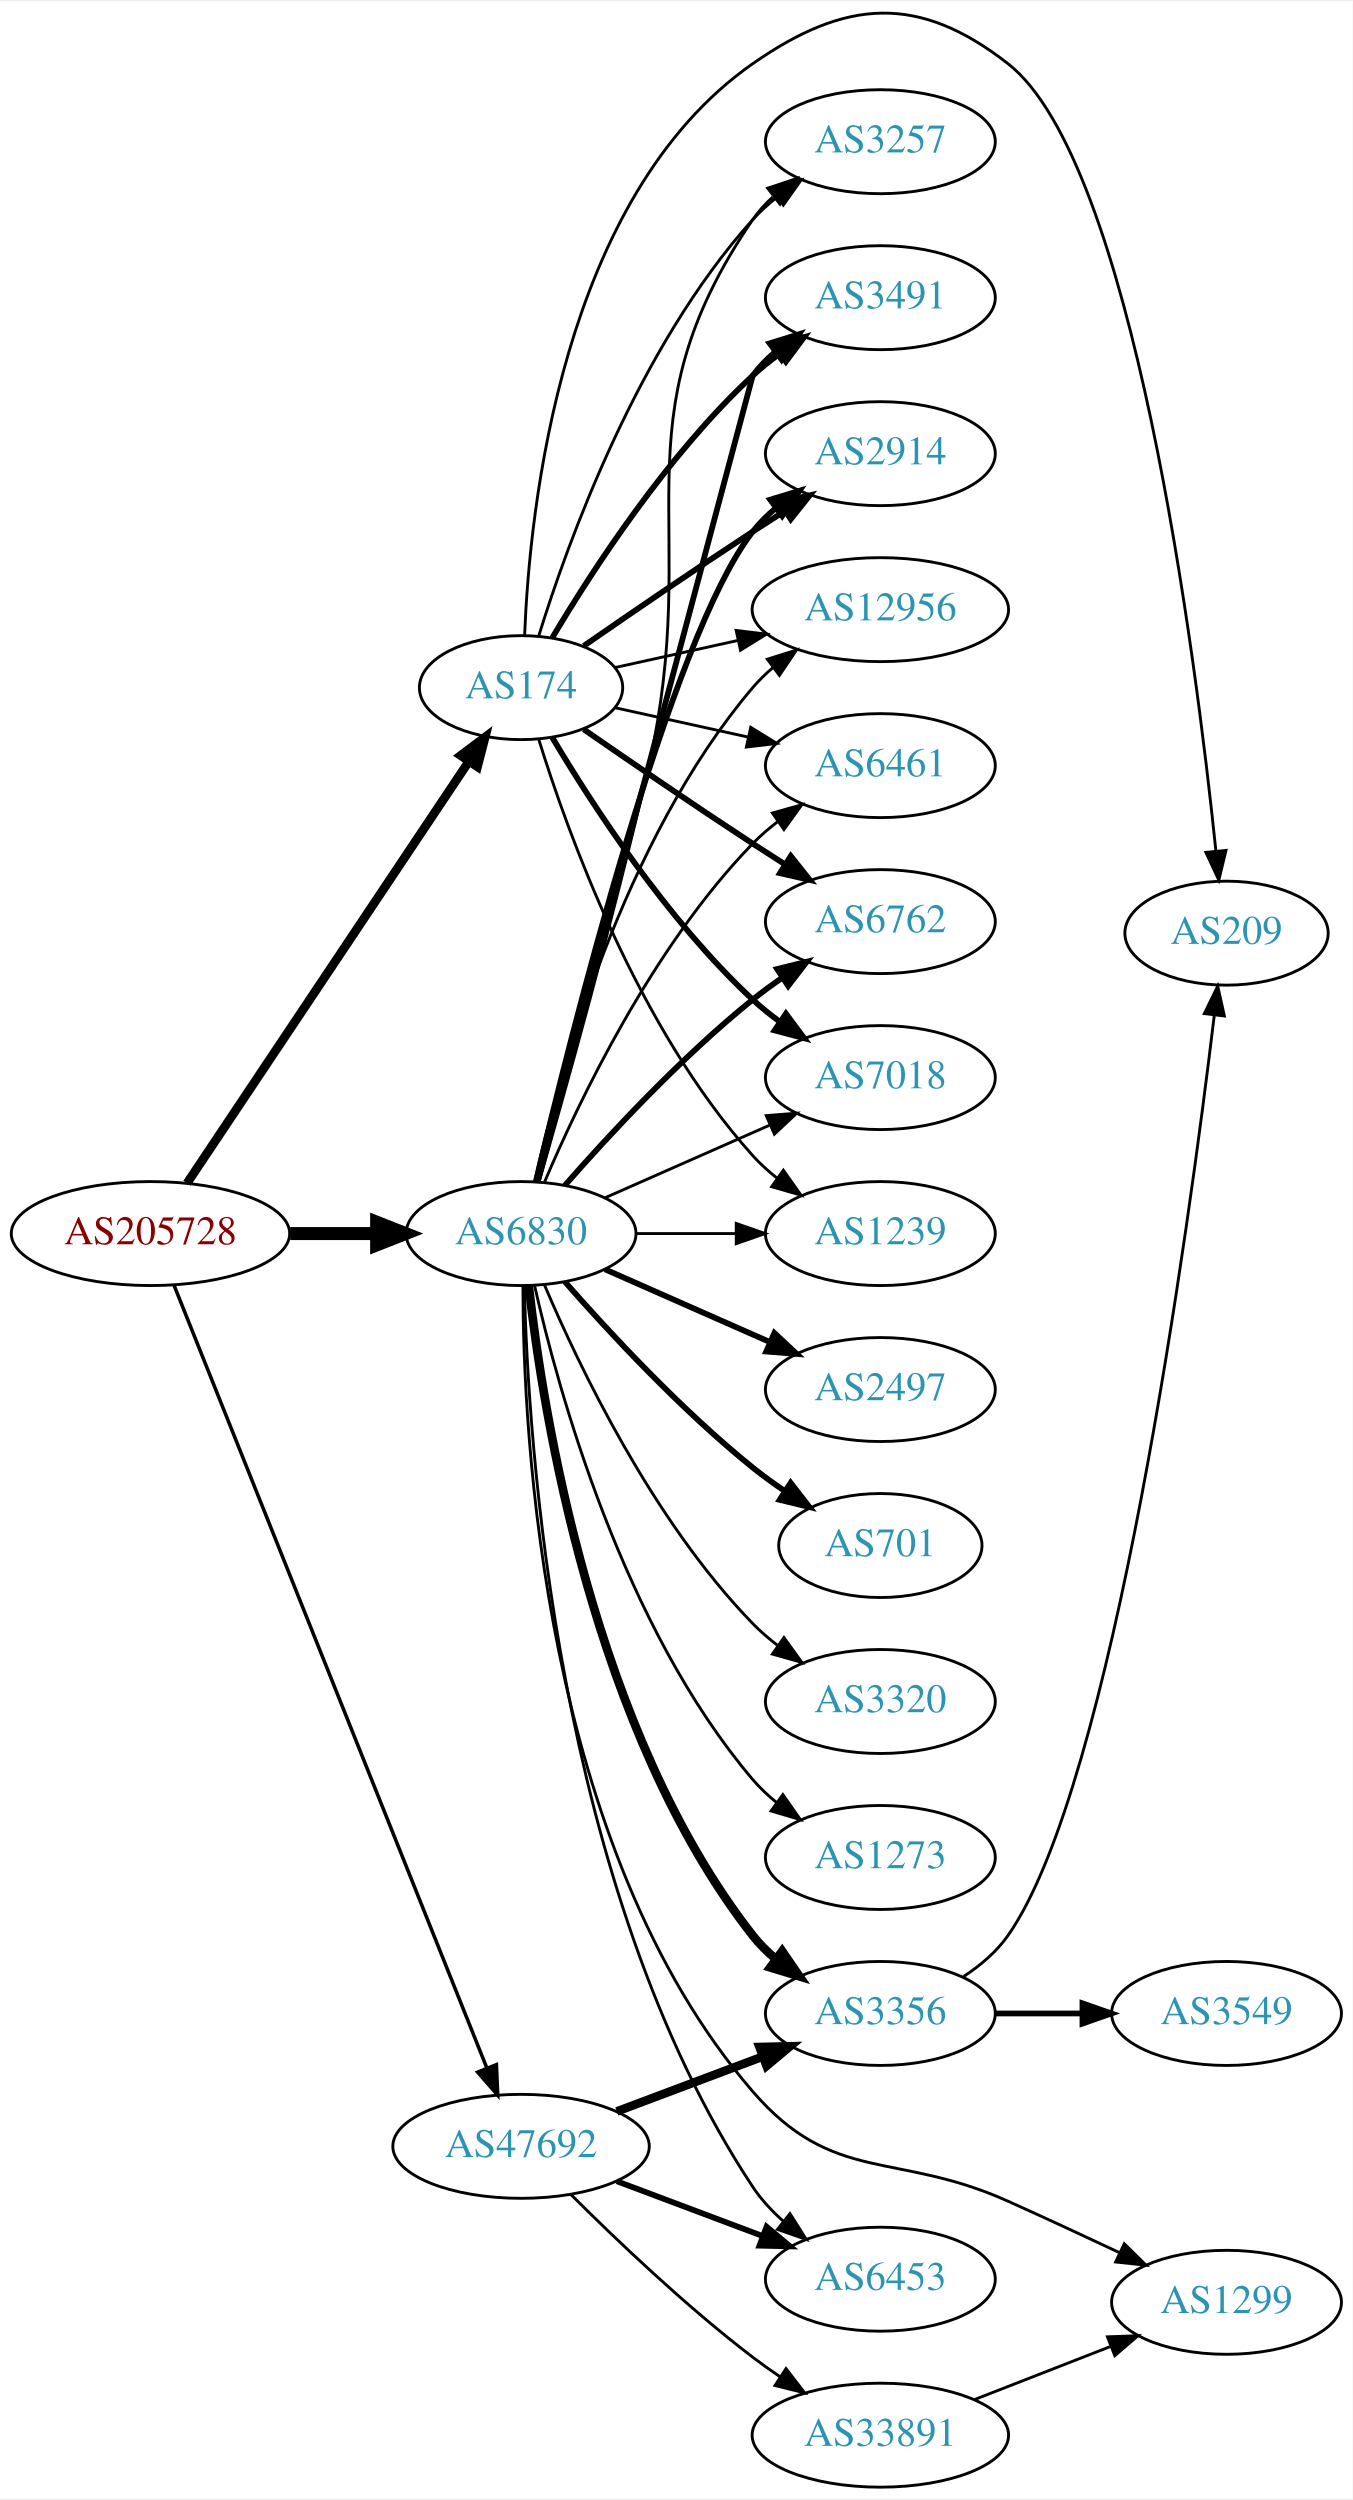
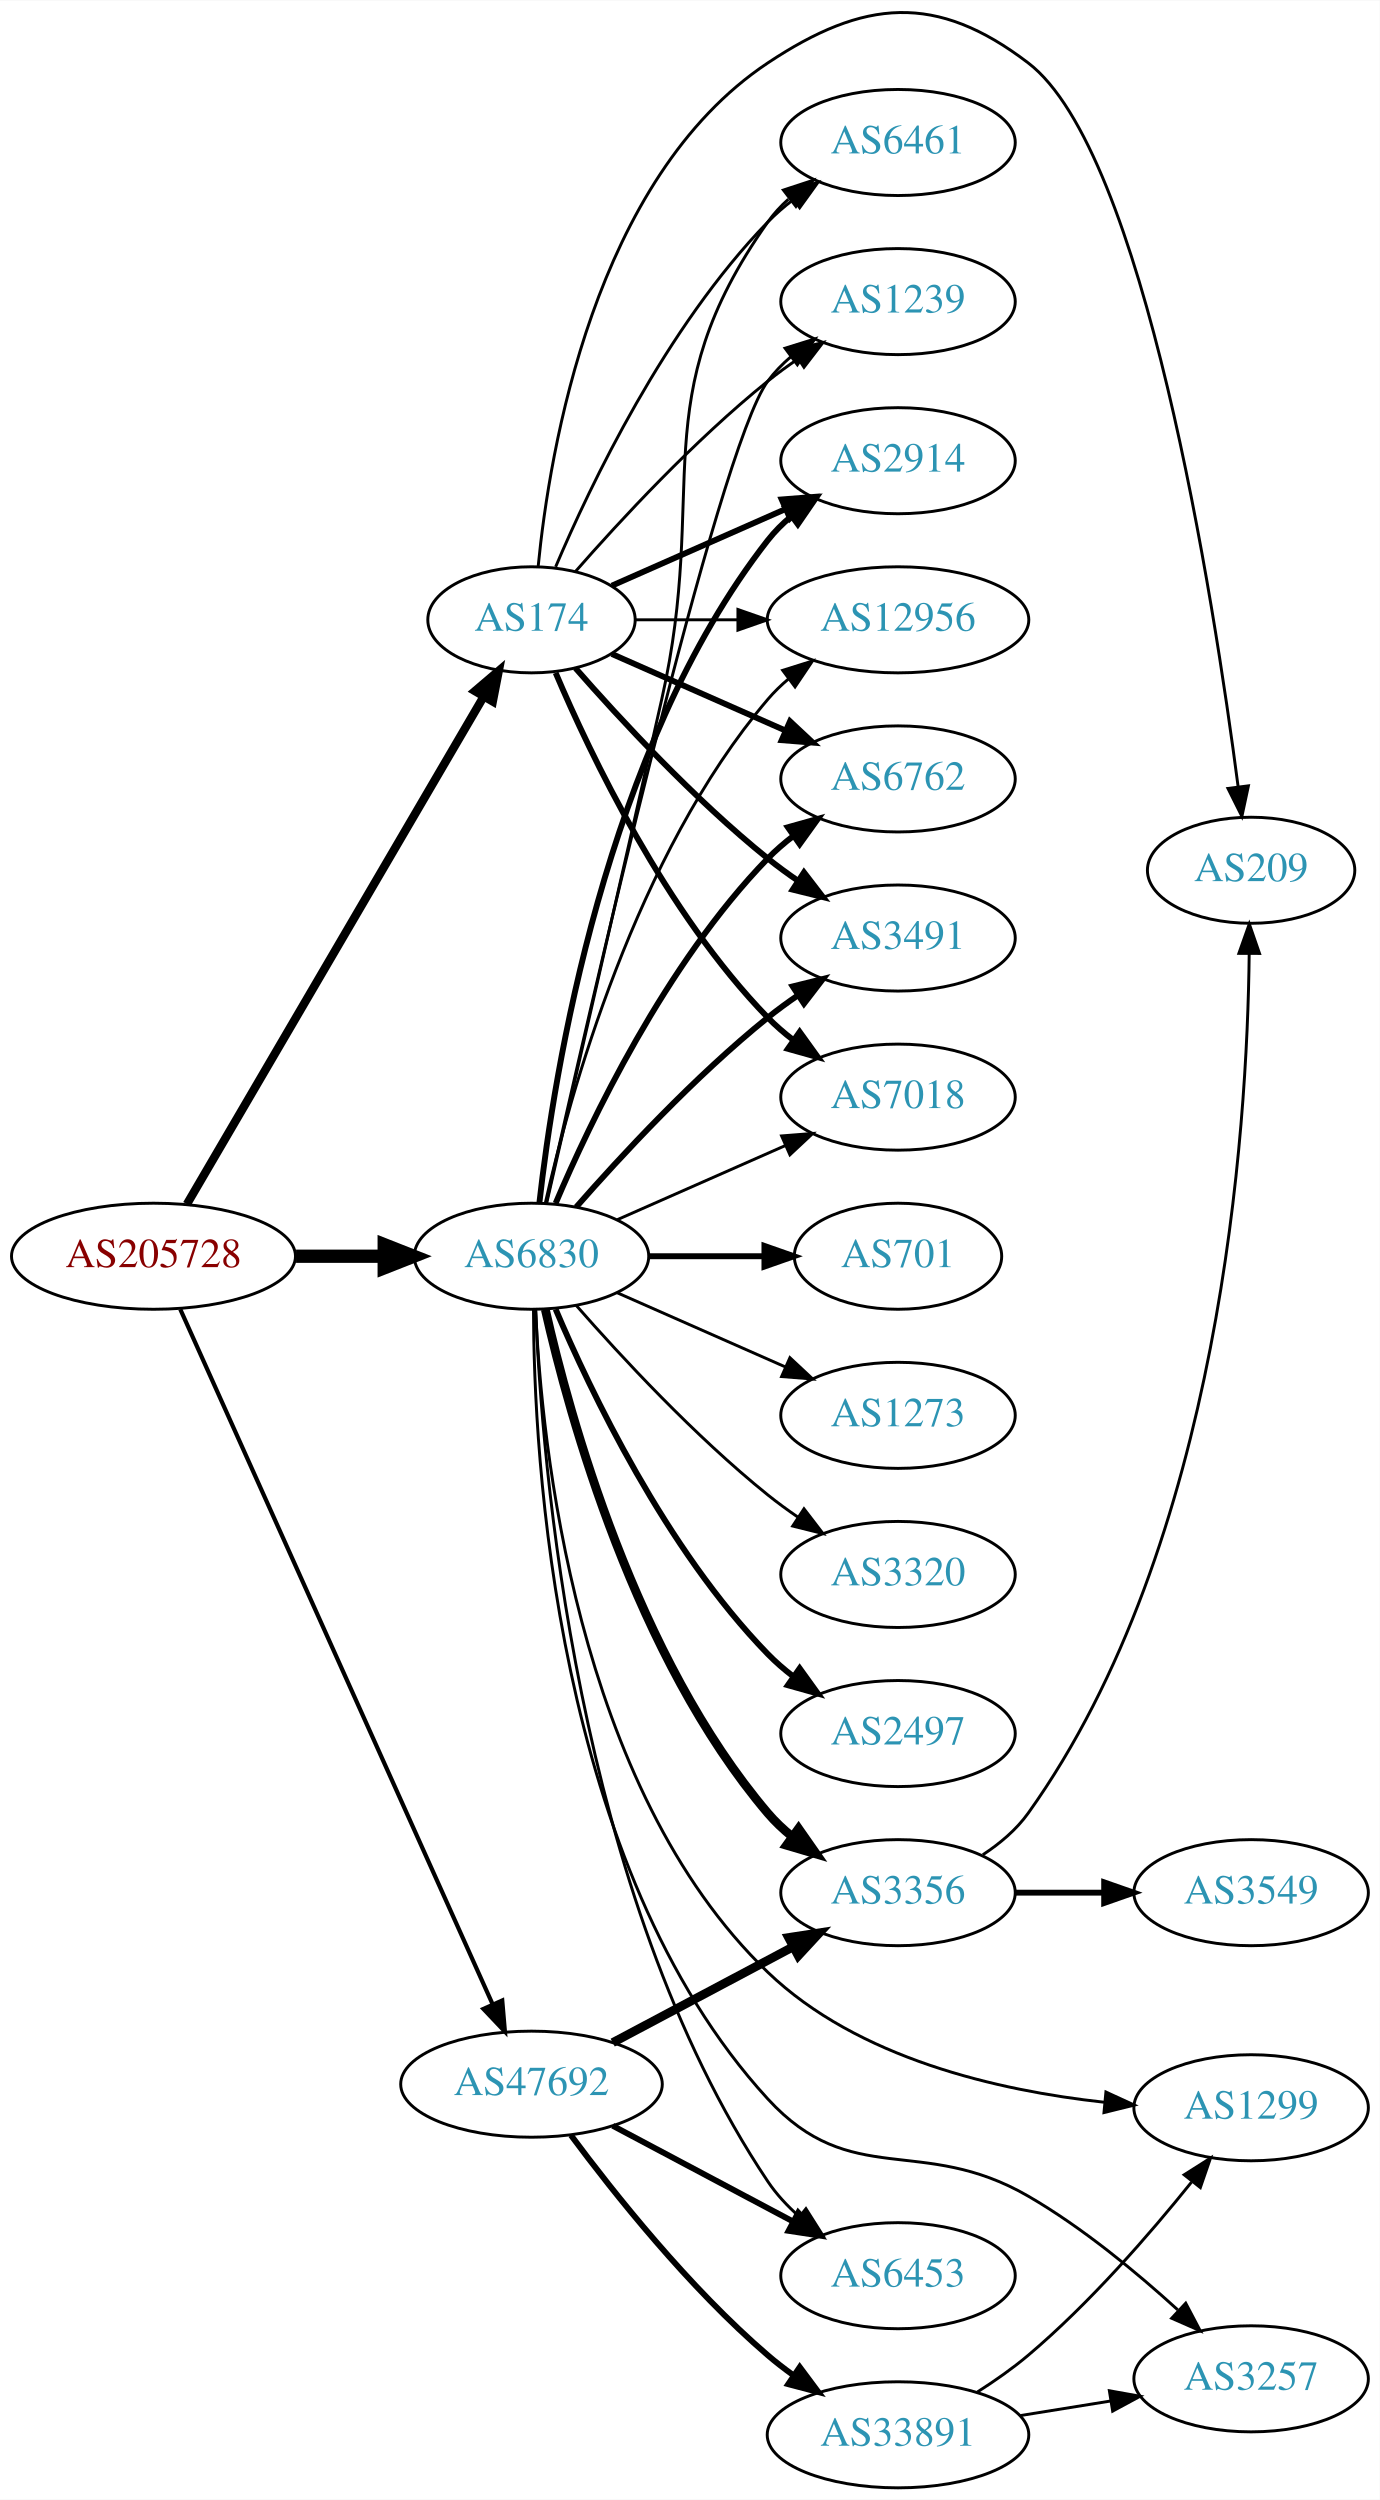
- <svg xmlns="http://www.w3.org/2000/svg" xmlns:xlink="http://www.w3.org/1999/xlink" width="468pt" height="865pt" viewBox="0.00 0.00 468.27 864.62">
-   <g id="graph0" class="graph" transform="scale(1 1) rotate(0) translate(4 860.62)">
-     <polygon fill="white" stroke="none" points="-4,4 -4,-860.62 464.269,-860.62 464.269,4 -4,4" />
+ <svg xmlns="http://www.w3.org/2000/svg" xmlns:xlink="http://www.w3.org/1999/xlink" width="468pt" height="848pt" viewBox="0.00 0.00 468.27 848.23">
+   <g id="graph0" class="graph" transform="scale(1 1) rotate(0) translate(4 844.234)">
+     <polygon fill="white" stroke="none" points="-4,4 -4,-844.234 464.269,-844.234 464.269,4 -4,4" />
    <g id="node1" class="node">
      <g id="a_node1">
        <a xlink:href="/asn/205728" xlink:title="AS205728 ~ Cream Finance IT Austria GmbH [AT]">
-           <ellipse fill="#ffffff" stroke="black" cx="48.096" cy="-434" rx="48.192" ry="18" />
-           <text text-anchor="middle" x="48.096" y="-430.3" font-family="Times,serif" font-size="14.00" fill="#880000">AS205728</text>
+           <ellipse fill="#ffffff" stroke="black" cx="48.096" cy="-418" rx="48.192" ry="18" />
+           <text text-anchor="middle" x="48.096" y="-414.3" font-family="Times,serif" font-size="14.00" fill="#880000">AS205728</text>
        </a>
      </g>
    </g>
    <g id="node2" class="node">
      <g id="a_node2">
        <a xlink:href="/asn/174" xlink:title="AS174 ~ Cogent Communications [US]">
-           <ellipse fill="#ffffff" stroke="black" cx="176.388" cy="-623" rx="35.194" ry="18" />
-           <text text-anchor="middle" x="176.388" y="-619.3" font-family="Times,serif" font-size="14.00" fill="#2c94b3">AS174</text>
+           <ellipse fill="#ffffff" stroke="black" cx="176.388" cy="-634" rx="35.194" ry="18" />
+           <text text-anchor="middle" x="176.388" y="-630.3" font-family="Times,serif" font-size="14.00" fill="#2c94b3">AS174</text>
        </a>
      </g>
    </g>
    <g id="edge1" class="edge">
-       <path fill="none" stroke="black" stroke-width="3.068" d="M60.751,-451.442C83.081,-484.859 131.992,-558.057 158.123,-597.163" />
-       <polygon fill="black" stroke="black" stroke-width="3.068" points="155.477,-599.503 163.943,-605.873 161.297,-595.614 155.477,-599.503" />
+       <path fill="none" stroke="black" stroke-width="2.864" d="M59.431,-435.676C81.65,-473.679 134.06,-563.316 160.122,-607.89" />
+       <polygon fill="black" stroke="black" stroke-width="2.864" points="157.194,-609.817 165.263,-616.683 163.237,-606.284 157.194,-609.817" />
    </g>
    <g id="node3" class="node">
      <g id="a_node3">
        <a xlink:href="/asn/6830" xlink:title="AS6830 ~ LGI-UPC [AT]">
-           <ellipse fill="#ffffff" stroke="black" cx="176.388" cy="-434" rx="39.794" ry="18" />
-           <text text-anchor="middle" x="176.388" y="-430.3" font-family="Times,serif" font-size="14.00" fill="#2c94b3">AS6830</text>
+           <ellipse fill="#ffffff" stroke="black" cx="176.388" cy="-418" rx="39.794" ry="18" />
+           <text text-anchor="middle" x="176.388" y="-414.3" font-family="Times,serif" font-size="14.00" fill="#2c94b3">AS6830</text>
        </a>
      </g>
    </g>
    <g id="edge2" class="edge">
-       <path fill="none" stroke="black" stroke-width="4.5" d="M96.481,-434C106.248,-434 116.551,-434 126.373,-434" />
-       <polygon fill="black" stroke="black" stroke-width="4.5" points="126.393,-437.938 136.393,-434 126.393,-430.063 126.393,-437.938" />
+       <path fill="none" stroke="black" stroke-width="4.5" d="M96.481,-418C106.248,-418 116.551,-418 126.373,-418" />
+       <polygon fill="black" stroke="black" stroke-width="4.5" points="126.393,-421.938 136.393,-418 126.393,-414.063 126.393,-421.938" />
    </g>
    <g id="node4" class="node">
      <g id="a_node4">
        <a xlink:href="/asn/47692" xlink:title="AS47692 ~ Nessus GmbH [AT]">
-           <ellipse fill="#ffffff" stroke="black" cx="176.388" cy="-118" rx="44.393" ry="18" />
-           <text text-anchor="middle" x="176.388" y="-114.3" font-family="Times,serif" font-size="14.00" fill="#2c94b3">AS47692</text>
+           <ellipse fill="#ffffff" stroke="black" cx="176.388" cy="-137" rx="44.393" ry="18" />
+           <text text-anchor="middle" x="176.388" y="-133.3" font-family="Times,serif" font-size="14.00" fill="#2c94b3">AS47692</text>
        </a>
      </g>
    </g>
    <g id="edge3" class="edge">
-       <path fill="none" stroke="black" stroke-width="1.227" d="M56.248,-416.105C77.304,-363.419 139.177,-208.603 164.447,-145.374" />
-       <polygon fill="black" stroke="black" stroke-width="1.227" points="167.853,-146.283 168.314,-135.699 161.353,-143.686 167.853,-146.283" />
+       <path fill="none" stroke="black" stroke-width="1.432" d="M57.188,-399.995C78.707,-352.115 137.447,-221.419 163.113,-164.312" />
+       <polygon fill="black" stroke="black" stroke-width="1.432" points="166.456,-165.411 167.363,-154.855 160.071,-162.542 166.456,-165.411" />
    </g>
    <g id="node5" class="node">
      <g id="a_node5">
-         <a xlink:href="/asn/6762" xlink:title="AS6762 ~ TELECOM ITALIA SPARKLE S.p.A. [IT]">
-           <ellipse fill="#ffffff" stroke="black" cx="300.78" cy="-542" rx="39.794" ry="18" />
-           <text text-anchor="middle" x="300.78" y="-538.3" font-family="Times,serif" font-size="14.00" fill="#2c94b3">AS6762</text>
+         <a xlink:href="/asn/2914" xlink:title="AS2914 ~ NTT America, Inc. [US]">
+           <ellipse fill="#ffffff" stroke="black" cx="300.78" cy="-688" rx="39.794" ry="18" />
+           <text text-anchor="middle" x="300.78" y="-684.3" font-family="Times,serif" font-size="14.00" fill="#2c94b3">AS2914</text>
        </a>
      </g>
    </g>
    <g id="edge4" class="edge">
-       <path fill="none" stroke="black" stroke-width="2" d="M198.079,-608.56C213.97,-597.551 236.52,-582.103 256.584,-569 260.166,-566.661 263.936,-564.241 267.696,-561.856" />
-       <polygon fill="black" stroke="black" stroke-width="2" points="269.759,-564.693 276.357,-556.404 266.03,-558.769 269.759,-564.693" />
+       <path fill="none" stroke="black" stroke-width="2" d="M203.644,-645.584C220.829,-653.167 243.543,-663.188 262.577,-671.586" />
+       <polygon fill="black" stroke="black" stroke-width="2" points="261.303,-674.849 271.865,-675.684 264.128,-668.445 261.303,-674.849" />
    </g>
    <g id="node6" class="node">
      <g id="a_node6">
-         <a xlink:href="/asn/7018" xlink:title="AS7018 ~ AT&amp;T Services, Inc. [US]">
-           <ellipse fill="#ffffff" stroke="black" cx="300.78" cy="-488" rx="39.794" ry="18" />
-           <text text-anchor="middle" x="300.78" y="-484.3" font-family="Times,serif" font-size="14.00" fill="#2c94b3">AS7018</text>
+         <a xlink:href="/asn/12956" xlink:title="AS12956 ~ TELXIUS [ES]">
+           <ellipse fill="#ffffff" stroke="black" cx="300.78" cy="-634" rx="44.393" ry="18" />
+           <text text-anchor="middle" x="300.78" y="-630.3" font-family="Times,serif" font-size="14.00" fill="#2c94b3">AS12956</text>
        </a>
      </g>
    </g>
    <g id="edge5" class="edge">
-       <path fill="none" stroke="black" stroke-width="2" d="M187.201,-605.721C200.706,-582.989 226.766,-542.686 256.584,-515 259.49,-512.301 262.703,-509.72 266.027,-507.297" />
-       <polygon fill="black" stroke="black" stroke-width="2" points="268.087,-510.13 274.405,-501.625 264.162,-504.333 268.087,-510.13" />
+       <path fill="none" stroke="black" d="M211.806,-634C222.525,-634 234.608,-634 246.309,-634" />
+       <polygon fill="black" stroke="black" points="246.449,-637.5 256.448,-634 246.448,-630.5 246.449,-637.5" />
    </g>
    <g id="node7" class="node">
      <g id="a_node7">
-         <a xlink:href="/asn/1239" xlink:title="AS1239 ~ Sprint [US]">
-           <ellipse fill="#ffffff" stroke="black" cx="300.78" cy="-434" rx="39.794" ry="18" />
-           <text text-anchor="middle" x="300.78" y="-430.3" font-family="Times,serif" font-size="14.00" fill="#2c94b3">AS1239</text>
+         <a xlink:href="/asn/6762" xlink:title="AS6762 ~ TELECOM ITALIA SPARKLE S.p.A. [IT]">
+           <ellipse fill="#ffffff" stroke="black" cx="300.78" cy="-580" rx="39.794" ry="18" />
+           <text text-anchor="middle" x="300.78" y="-576.3" font-family="Times,serif" font-size="14.00" fill="#2c94b3">AS6762</text>
        </a>
      </g>
    </g>
    <g id="edge6" class="edge">
-       <path fill="none" stroke="black" d="M182.525,-605.06C192.428,-573.021 216.766,-505.188 256.584,-461 259.1,-458.208 261.971,-455.599 265.01,-453.188" />
-       <polygon fill="black" stroke="black" points="267.194,-455.93 273.318,-447.285 263.139,-450.224 267.194,-455.93" />
+       <path fill="none" stroke="black" stroke-width="2" d="M203.644,-622.416C220.829,-614.833 243.543,-604.812 262.577,-596.414" />
+       <polygon fill="black" stroke="black" stroke-width="2" points="264.128,-599.555 271.865,-592.316 261.303,-593.151 264.128,-599.555" />
    </g>
    <g id="node8" class="node">
      <g id="a_node8">
-         <a xlink:href="/asn/3257" xlink:title="AS3257 ~ GTT [DE]">
-           <ellipse fill="#ffffff" stroke="black" cx="300.78" cy="-812" rx="39.794" ry="18" />
-           <text text-anchor="middle" x="300.78" y="-808.3" font-family="Times,serif" font-size="14.00" fill="#2c94b3">AS3257</text>
+         <a xlink:href="/asn/3491" xlink:title="AS3491 ~ PCCW Global, Inc. [US]">
+           <ellipse fill="#ffffff" stroke="black" cx="300.78" cy="-526" rx="39.794" ry="18" />
+           <text text-anchor="middle" x="300.78" y="-522.3" font-family="Times,serif" font-size="14.00" fill="#2c94b3">AS3491</text>
        </a>
      </g>
    </g>
    <g id="edge7" class="edge">
-       <path fill="none" stroke="black" d="M182.525,-640.94C192.428,-672.979 216.766,-740.812 256.584,-785 259.1,-787.792 261.971,-790.401 265.01,-792.812" />
-       <polygon fill="black" stroke="black" points="263.139,-795.776 273.318,-798.715 267.194,-790.07 263.139,-795.776" />
+       <path fill="none" stroke="black" stroke-width="2" d="M191.261,-617.655C206.331,-600.441 231.609,-573.099 256.584,-553 259.839,-550.38 263.364,-547.808 266.949,-545.354" />
+       <polygon fill="black" stroke="black" stroke-width="2" points="268.867,-548.281 275.321,-539.879 265.036,-542.423 268.867,-548.281" />
    </g>
    <g id="node9" class="node">
      <g id="a_node9">
-         <a xlink:href="/asn/3491" xlink:title="AS3491 ~ PCCW Global, Inc. [US]">
-           <ellipse fill="#ffffff" stroke="black" cx="300.78" cy="-758" rx="39.794" ry="18" />
-           <text text-anchor="middle" x="300.78" y="-754.3" font-family="Times,serif" font-size="14.00" fill="#2c94b3">AS3491</text>
+         <a xlink:href="/asn/7018" xlink:title="AS7018 ~ AT&amp;T Services, Inc. [US]">
+           <ellipse fill="#ffffff" stroke="black" cx="300.78" cy="-472" rx="39.794" ry="18" />
+           <text text-anchor="middle" x="300.78" y="-468.3" font-family="Times,serif" font-size="14.00" fill="#2c94b3">AS7018</text>
        </a>
      </g>
    </g>
    <g id="edge8" class="edge">
-       <path fill="none" stroke="black" stroke-width="2" d="M187.201,-640.279C200.706,-663.011 226.766,-703.314 256.584,-731 259.49,-733.699 262.703,-736.28 266.027,-738.703" />
-       <polygon fill="black" stroke="black" stroke-width="2" points="264.162,-741.667 274.405,-744.375 268.087,-735.87 264.162,-741.667" />
+       <path fill="none" stroke="black" stroke-width="2" d="M184.578,-616.025C196.345,-588.318 221.919,-534.652 256.584,-499 259.204,-496.305 262.144,-493.761 265.227,-491.392" />
+       <polygon fill="black" stroke="black" stroke-width="2" points="267.403,-494.141 273.596,-485.545 263.394,-488.403 267.403,-494.141" />
    </g>
    <g id="node10" class="node">
      <g id="a_node10">
-         <a xlink:href="/asn/2914" xlink:title="AS2914 ~ NTT America, Inc. [US]">
-           <ellipse fill="#ffffff" stroke="black" cx="300.78" cy="-704" rx="39.794" ry="18" />
-           <text text-anchor="middle" x="300.78" y="-700.3" font-family="Times,serif" font-size="14.00" fill="#2c94b3">AS2914</text>
+         <a xlink:href="/asn/6461" xlink:title="AS6461 ~ Zayo Bandwidth [US]">
+           <ellipse fill="#ffffff" stroke="black" cx="300.78" cy="-796" rx="39.794" ry="18" />
+           <text text-anchor="middle" x="300.78" y="-792.3" font-family="Times,serif" font-size="14.00" fill="#2c94b3">AS6461</text>
        </a>
      </g>
    </g>
    <g id="edge9" class="edge">
-       <path fill="none" stroke="black" stroke-width="2" d="M198.079,-637.44C213.97,-648.449 236.52,-663.897 256.584,-677 260.166,-679.339 263.936,-681.759 267.696,-684.144" />
-       <polygon fill="black" stroke="black" stroke-width="2" points="266.03,-687.231 276.357,-689.596 269.759,-681.307 266.03,-687.231" />
+       <path fill="none" stroke="black" d="M184.578,-651.975C196.345,-679.682 221.919,-733.348 256.584,-769 259.204,-771.695 262.144,-774.239 265.227,-776.608" />
+       <polygon fill="black" stroke="black" points="263.394,-779.597 273.596,-782.455 267.403,-773.859 263.394,-779.597" />
    </g>
    <g id="node11" class="node">
      <g id="a_node11">
-         <a xlink:href="/asn/12956" xlink:title="AS12956 ~ TELXIUS [ES]">
-           <ellipse fill="#ffffff" stroke="black" cx="300.78" cy="-650" rx="44.393" ry="18" />
-           <text text-anchor="middle" x="300.78" y="-646.3" font-family="Times,serif" font-size="14.00" fill="#2c94b3">AS12956</text>
+         <a xlink:href="/asn/1239" xlink:title="AS1239 ~ Sprint [US]">
+           <ellipse fill="#ffffff" stroke="black" cx="300.78" cy="-742" rx="39.794" ry="18" />
+           <text text-anchor="middle" x="300.78" y="-738.3" font-family="Times,serif" font-size="14.00" fill="#2c94b3">AS1239</text>
        </a>
      </g>
    </g>
    <g id="edge10" class="edge">
-       <path fill="none" stroke="black" d="M208.907,-629.953C221.787,-632.795 236.983,-636.147 251.223,-639.288" />
-       <polygon fill="black" stroke="black" points="250.858,-642.792 261.377,-641.528 252.366,-635.956 250.858,-642.792" />
+       <path fill="none" stroke="black" d="M191.261,-650.345C206.331,-667.559 231.609,-694.901 256.584,-715 259.839,-717.62 263.364,-720.192 266.949,-722.646" />
+       <polygon fill="black" stroke="black" points="265.036,-725.577 275.321,-728.121 268.867,-719.719 265.036,-725.577" />
    </g>
    <g id="node12" class="node">
      <g id="a_node12">
-         <a xlink:href="/asn/6461" xlink:title="AS6461 ~ Zayo Bandwidth [US]">
-           <ellipse fill="#ffffff" stroke="black" cx="300.78" cy="-596" rx="39.794" ry="18" />
-           <text text-anchor="middle" x="300.78" y="-592.3" font-family="Times,serif" font-size="14.00" fill="#2c94b3">AS6461</text>
+         <a xlink:href="/asn/209" xlink:title="AS209 ~ CenturyLink Communications, LLC [US]">
+           <ellipse fill="#ffffff" stroke="black" cx="420.622" cy="-549" rx="35.194" ry="18" />
+           <text text-anchor="middle" x="420.622" y="-545.3" font-family="Times,serif" font-size="14.00" fill="#2c94b3">AS209</text>
        </a>
      </g>
    </g>
    <g id="edge11" class="edge">
-       <path fill="none" stroke="black" d="M208.907,-616.047C222.967,-612.945 239.785,-609.235 255.109,-605.854" />
-       <polygon fill="black" stroke="black" points="255.908,-609.262 264.919,-603.69 254.4,-602.427 255.908,-609.262" />
+       <path fill="none" stroke="black" d="M178.651,-652.105C182.479,-691.333 197.637,-783.788 256.584,-823 289.293,-844.759 313.759,-846.85 344.976,-823 384.325,-792.936 407.883,-641.344 416.203,-577.457" />
+       <polygon fill="black" stroke="black" points="419.707,-577.652 417.494,-567.291 412.762,-576.77 419.707,-577.652" />
+     </g>
+     <g id="edge21" class="edge">
+       <path fill="none" stroke="black" stroke-width="2" d="M179.067,-436.129C183.897,-479.368 201.238,-590.216 256.584,-661 258.899,-663.961 261.636,-666.683 264.591,-669.164" />
+       <polygon fill="black" stroke="black" stroke-width="2" points="262.647,-672.078 272.782,-675.165 266.784,-666.432 262.647,-672.078" />
+     </g>
+     <g id="edge25" class="edge">
+       <path fill="none" stroke="black" d="M181.081,-436.075C189.221,-472.148 211.654,-554.14 256.584,-607 258.703,-609.493 261.112,-611.83 263.682,-614.003" />
+       <polygon fill="black" stroke="black" points="261.644,-616.849 271.752,-620.025 265.831,-611.239 261.644,-616.849" />
+     </g>
+     <g id="edge12" class="edge">
+       <path fill="none" stroke="black" stroke-width="2" d="M184.578,-435.975C196.345,-463.682 221.919,-517.348 256.584,-553 259.204,-555.695 262.144,-558.239 265.227,-560.608" />
+       <polygon fill="black" stroke="black" stroke-width="2" points="263.394,-563.597 273.596,-566.455 267.403,-557.859 263.394,-563.597" />
+     </g>
+     <g id="edge13" class="edge">
+       <path fill="none" stroke="black" stroke-width="2" d="M191.54,-434.663C206.641,-451.894 231.762,-479.024 256.584,-499 259.839,-501.62 263.364,-504.192 266.949,-506.646" />
+       <polygon fill="black" stroke="black" stroke-width="2" points="265.036,-509.577 275.321,-512.121 268.867,-503.719 265.036,-509.577" />
+     </g>
+     <g id="edge24" class="edge">
+       <path fill="none" stroke="black" d="M205.467,-430.389C222.415,-437.866 244.212,-447.483 262.581,-455.588" />
+       <polygon fill="black" stroke="black" points="261.269,-458.834 271.831,-459.669 264.095,-452.43 261.269,-458.834" />
+     </g>
+     <g id="edge17" class="edge">
+       <path fill="none" stroke="black" d="M181.533,-435.973C189.271,-469.555 206.412,-544.121 220.584,-607 236.8,-678.951 214.004,-708.775 256.584,-769 258.575,-771.816 260.962,-774.401 263.578,-776.76" />
+       <polygon fill="black" stroke="black" points="261.877,-779.865 271.946,-783.162 266.13,-774.306 261.877,-779.865" />
+     </g>
+     <g id="edge20" class="edge">
+       <path fill="none" stroke="black" d="M181.424,-436.212C195.058,-497.223 239.498,-691.878 256.584,-715 258.817,-718.023 261.5,-720.786 264.421,-723.293" />
+       <polygon fill="black" stroke="black" points="262.447,-726.186 272.564,-729.331 266.616,-720.563 262.447,-726.186" />
    </g>
    <g id="node13" class="node">
      <g id="a_node13">
-         <a xlink:href="/asn/209" xlink:title="AS209 ~ CenturyLink Communications, LLC [US]">
-           <ellipse fill="#ffffff" stroke="black" cx="420.622" cy="-538" rx="35.194" ry="18" />
-           <text text-anchor="middle" x="420.622" y="-534.3" font-family="Times,serif" font-size="14.00" fill="#2c94b3">AS209</text>
-         </a>
-       </g>
-     </g>
-     <g id="edge12" class="edge">
-       <path fill="none" stroke="black" d="M177.63,-641.29C179.315,-684.49 190.275,-792.687 256.584,-839 288.791,-861.495 314.034,-863.206 344.976,-839 388.146,-805.228 409.865,-634.773 416.947,-566.418" />
-       <polygon fill="black" stroke="black" points="420.44,-566.661 417.959,-556.361 413.475,-565.96 420.44,-566.661" />
-     </g>
-     <g id="edge25" class="edge">
-       <path fill="none" stroke="black" stroke-width="2" d="M191.54,-450.663C206.641,-467.894 231.762,-495.024 256.584,-515 259.839,-517.62 263.364,-520.192 266.949,-522.646" />
-       <polygon fill="black" stroke="black" stroke-width="2" points="265.036,-525.577 275.321,-528.121 268.867,-519.719 265.036,-525.577" />
+         <a xlink:href="/asn/3356" xlink:title="AS3356 ~ Level 3 Parent, LLC [US]">
+           <ellipse fill="#ffffff" stroke="black" cx="300.78" cy="-202" rx="39.794" ry="18" />
+           <text text-anchor="middle" x="300.78" y="-198.3" font-family="Times,serif" font-size="14.00" fill="#2c94b3">AS3356</text>
+         </a>
+       </g>
    </g>
    <g id="edge14" class="edge">
-       <path fill="none" stroke="black" d="M205.467,-446.389C222.415,-453.866 244.212,-463.483 262.581,-471.588" />
-       <polygon fill="black" stroke="black" points="261.269,-474.834 271.831,-475.669 264.095,-468.43 261.269,-474.834" />
-     </g>
-     <g id="edge19" class="edge">
-       <path fill="none" stroke="black" d="M216.113,-434C227.052,-434 239.102,-434 250.568,-434" />
-       <polygon fill="black" stroke="black" points="250.886,-437.5 260.886,-434 250.886,-430.5 250.886,-437.5" />
-     </g>
-     <g id="edge13" class="edge">
-       <path fill="none" stroke="black" d="M182.608,-451.874C191.192,-481.616 208.536,-543.217 220.584,-596 239.612,-679.366 208.288,-714.434 256.584,-785 258.532,-787.846 260.889,-790.452 263.485,-792.824" />
-       <polygon fill="black" stroke="black" points="261.764,-795.917 271.821,-799.249 266.037,-790.372 261.764,-795.917" />
-     </g>
-     <g id="edge16" class="edge">
-       <path fill="none" stroke="black" stroke-width="2" d="M182.222,-452.132C199.417,-516.615 256.584,-731 256.584,-731 258.817,-734.023 261.5,-736.786 264.421,-739.293" />
-       <polygon fill="black" stroke="black" stroke-width="2" points="262.447,-742.186 272.564,-745.331 266.616,-736.563 262.447,-742.186" />
-     </g>
-     <g id="edge23" class="edge">
-       <path fill="none" stroke="black" stroke-width="2" d="M181.528,-451.871C193.311,-501.623 228.023,-640.472 256.584,-677 258.899,-679.961 261.636,-682.683 264.591,-685.164" />
-       <polygon fill="black" stroke="black" stroke-width="2" points="262.647,-688.078 272.782,-691.165 266.784,-682.432 262.647,-688.078" />
-     </g>
-     <g id="edge21" class="edge">
-       <path fill="none" stroke="black" d="M181.081,-452.075C189.221,-488.148 211.654,-570.14 256.584,-623 258.703,-625.493 261.112,-627.83 263.682,-630.003" />
-       <polygon fill="black" stroke="black" points="261.644,-632.849 271.752,-636.025 265.831,-627.239 261.644,-632.849" />
-     </g>
-     <g id="edge26" class="edge">
-       <path fill="none" stroke="black" d="M184.578,-451.975C196.345,-479.682 221.919,-533.348 256.584,-569 259.204,-571.695 262.144,-574.239 265.227,-576.608" />
-       <polygon fill="black" stroke="black" points="263.394,-579.597 273.596,-582.455 267.403,-573.859 263.394,-579.597" />
+       <path fill="none" stroke="black" stroke-width="3" d="M181.081,-399.925C189.221,-363.852 211.654,-281.86 256.584,-229 259.018,-226.136 261.834,-223.479 264.839,-221.039" />
+       <polygon fill="black" stroke="black" stroke-width="3" points="267.028,-223.776 273.099,-215.094 262.938,-218.095 267.028,-223.776" />
    </g>
    <g id="node14" class="node">
      <g id="a_node14">
-         <a xlink:href="/asn/3356" xlink:title="AS3356 ~ Level 3 Parent, LLC [US]">
-           <ellipse fill="#ffffff" stroke="black" cx="300.78" cy="-164" rx="39.794" ry="18" />
-           <text text-anchor="middle" x="300.78" y="-160.3" font-family="Times,serif" font-size="14.00" fill="#2c94b3">AS3356</text>
+         <a xlink:href="/asn/3257" xlink:title="AS3257 ~ GTT [DE]">
+           <ellipse fill="#ffffff" stroke="black" cx="420.622" cy="-37" rx="39.794" ry="18" />
+           <text text-anchor="middle" x="420.622" y="-33.3" font-family="Times,serif" font-size="14.00" fill="#2c94b3">AS3257</text>
        </a>
      </g>
    </g>
    <g id="edge15" class="edge">
-       <path fill="none" stroke="black" stroke-width="3" d="M179.067,-415.871C183.897,-372.632 201.238,-261.784 256.584,-191 258.899,-188.039 261.636,-185.317 264.591,-182.836" />
-       <polygon fill="black" stroke="black" stroke-width="3" points="266.784,-185.568 272.782,-176.835 262.647,-179.922 266.784,-185.568" />
+       <path fill="none" stroke="black" d="M177.06,-399.939C177.151,-350.432 184.181,-211.006 256.584,-132 284.915,-101.084 308.694,-120.026 344.976,-99 363.375,-88.338 381.778,-73.117 395.708,-60.425" />
+       <polygon fill="black" stroke="black" points="398.427,-62.675 403.359,-53.297 393.656,-57.553 398.427,-62.675" />
    </g>
    <g id="node15" class="node">
      <g id="a_node15">
-         <a xlink:href="/asn/1299" xlink:title="AS1299 ~ Telia Carrier [EU]">
-           <ellipse fill="#ffffff" stroke="black" cx="420.622" cy="-64" rx="39.794" ry="18" />
-           <text text-anchor="middle" x="420.622" y="-60.3" font-family="Times,serif" font-size="14.00" fill="#2c94b3">AS1299</text>
-         </a>
-       </g>
-     </g>
-     <g id="edge17" class="edge">
-       <path fill="none" stroke="black" d="M177.041,-415.814C177.052,-365.25 183.831,-221.184 256.584,-137 284.544,-104.646 305.969,-116.524 344.976,-99 357.544,-93.353 371.216,-87.004 383.383,-81.28" />
-       <polygon fill="black" stroke="black" points="385.221,-84.282 392.769,-76.848 382.232,-77.953 385.221,-84.282" />
+         <a xlink:href="/asn/3320" xlink:title="AS3320 ~ DTAG [DE]">
+           <ellipse fill="#ffffff" stroke="black" cx="300.78" cy="-310" rx="39.794" ry="18" />
+           <text text-anchor="middle" x="300.78" y="-306.3" font-family="Times,serif" font-size="14.00" fill="#2c94b3">AS3320</text>
+         </a>
+       </g>
+     </g>
+     <g id="edge16" class="edge">
+       <path fill="none" stroke="black" d="M191.54,-401.337C206.641,-384.106 231.762,-356.976 256.584,-337 259.839,-334.38 263.364,-331.808 266.949,-329.354" />
+       <polygon fill="black" stroke="black" points="268.867,-332.281 275.321,-323.879 265.036,-326.423 268.867,-332.281" />
    </g>
    <g id="node16" class="node">
      <g id="a_node16">
        <a xlink:href="/asn/2497" xlink:title="AS2497 ~ Internet Initiative Japan Inc. [JP]">
-           <ellipse fill="#ffffff" stroke="black" cx="300.78" cy="-380" rx="39.794" ry="18" />
-           <text text-anchor="middle" x="300.78" y="-376.3" font-family="Times,serif" font-size="14.00" fill="#2c94b3">AS2497</text>
+           <ellipse fill="#ffffff" stroke="black" cx="300.78" cy="-256" rx="39.794" ry="18" />
+           <text text-anchor="middle" x="300.78" y="-252.3" font-family="Times,serif" font-size="14.00" fill="#2c94b3">AS2497</text>
        </a>
      </g>
    </g>
    <g id="edge18" class="edge">
-       <path fill="none" stroke="black" stroke-width="2" d="M205.467,-421.611C222.415,-414.134 244.212,-404.517 262.581,-396.412" />
-       <polygon fill="black" stroke="black" stroke-width="2" points="264.095,-399.57 271.831,-392.331 261.269,-393.166 264.095,-399.57" />
+       <path fill="none" stroke="black" stroke-width="2" d="M184.578,-400.025C196.345,-372.318 221.919,-318.652 256.584,-283 259.204,-280.305 262.144,-277.761 265.227,-275.392" />
+       <polygon fill="black" stroke="black" stroke-width="2" points="267.403,-278.141 273.596,-269.545 263.394,-272.403 267.403,-278.141" />
    </g>
    <g id="node17" class="node">
      <g id="a_node17">
        <a xlink:href="/asn/701" xlink:title="AS701 ~ UUNET [US]">
-           <ellipse fill="#ffffff" stroke="black" cx="300.78" cy="-326" rx="35.194" ry="18" />
-           <text text-anchor="middle" x="300.78" y="-322.3" font-family="Times,serif" font-size="14.00" fill="#2c94b3">AS701</text>
-         </a>
-       </g>
-     </g>
-     <g id="edge20" class="edge">
-       <path fill="none" stroke="black" stroke-width="2" d="M191.54,-417.337C206.641,-400.106 231.762,-372.976 256.584,-353 260.089,-350.179 263.907,-347.413 267.775,-344.792" />
-       <polygon fill="black" stroke="black" stroke-width="2" points="269.732,-347.694 276.22,-339.318 265.925,-341.82 269.732,-347.694" />
+           <ellipse fill="#ffffff" stroke="black" cx="300.78" cy="-418" rx="35.194" ry="18" />
+           <text text-anchor="middle" x="300.78" y="-414.3" font-family="Times,serif" font-size="14.00" fill="#2c94b3">AS701</text>
+         </a>
+       </g>
+     </g>
+     <g id="edge19" class="edge">
+       <path fill="none" stroke="black" stroke-width="2" d="M216.113,-418C228.602,-418 242.541,-418 255.405,-418" />
+       <polygon fill="black" stroke="black" stroke-width="2" points="255.442,-421.5 265.442,-418 255.442,-414.5 255.442,-421.5" />
    </g>
    <g id="node18" class="node">
      <g id="a_node18">
-         <a xlink:href="/asn/3320" xlink:title="AS3320 ~ DTAG [DE]">
-           <ellipse fill="#ffffff" stroke="black" cx="300.78" cy="-272" rx="39.794" ry="18" />
-           <text text-anchor="middle" x="300.78" y="-268.3" font-family="Times,serif" font-size="14.00" fill="#2c94b3">AS3320</text>
-         </a>
-       </g>
-     </g>
-     <g id="edge22" class="edge">
-       <path fill="none" stroke="black" d="M184.578,-416.025C196.345,-388.318 221.919,-334.652 256.584,-299 259.204,-296.305 262.144,-293.761 265.227,-291.392" />
-       <polygon fill="black" stroke="black" points="267.403,-294.141 273.596,-285.545 263.394,-288.403 267.403,-294.141" />
-     </g>
-     <g id="node19" class="node">
-       <g id="a_node19">
        <a xlink:href="/asn/6453" xlink:title="AS6453 ~ TATA COMMUNICATIONS (AMERICA) INC [US]">
          <ellipse fill="#ffffff" stroke="black" cx="300.78" cy="-72" rx="39.794" ry="18" />
          <text text-anchor="middle" x="300.78" y="-68.3" font-family="Times,serif" font-size="14.00" fill="#2c94b3">AS6453</text>
        </a>
      </g>
    </g>
-     <g id="edge24" class="edge">
-       <path fill="none" stroke="black" d="M177.528,-415.86C178.761,-363.148 188.326,-207.197 256.584,-104 259.47,-99.636 263.164,-95.649 267.173,-92.082" />
-       <polygon fill="black" stroke="black" points="269.487,-94.714 275.142,-85.755 265.134,-89.232 269.487,-94.714" />
+     <g id="edge22" class="edge">
+       <path fill="none" stroke="black" d="M177.804,-400.007C179.789,-349.135 191.197,-201.628 256.584,-104 259.495,-99.653 263.203,-95.675 267.219,-92.113" />
+       <polygon fill="black" stroke="black" points="269.533,-94.745 275.193,-85.788 265.183,-89.26 269.533,-94.745" />
+     </g>
+     <g id="node19" class="node">
+       <g id="a_node19">
+         <a xlink:href="/asn/1299" xlink:title="AS1299 ~ Telia Carrier [EU]">
+           <ellipse fill="#ffffff" stroke="black" cx="420.622" cy="-129" rx="39.794" ry="18" />
+           <text text-anchor="middle" x="420.622" y="-125.3" font-family="Times,serif" font-size="14.00" fill="#2c94b3">AS1299</text>
+         </a>
+       </g>
+     </g>
+     <g id="edge23" class="edge">
+       <path fill="none" stroke="black" d="M177.783,-399.757C179.775,-354.784 191.309,-237.711 256.584,-175 287.083,-145.699 334.763,-134.802 370.699,-130.878" />
+       <polygon fill="black" stroke="black" points="371.342,-134.333 380.969,-129.909 370.685,-127.364 371.342,-134.333" />
    </g>
    <g id="node20" class="node">
      <g id="a_node20">
        <a xlink:href="/asn/1273" xlink:title="AS1273 ~ Vodafone Group PLC [EU]">
-           <ellipse fill="#ffffff" stroke="black" cx="300.78" cy="-218" rx="39.794" ry="18" />
-           <text text-anchor="middle" x="300.78" y="-214.3" font-family="Times,serif" font-size="14.00" fill="#2c94b3">AS1273</text>
-         </a>
-       </g>
-     </g>
-     <g id="edge27" class="edge">
-       <path fill="none" stroke="black" d="M181.081,-415.925C189.221,-379.852 211.654,-297.86 256.584,-245 259.018,-242.136 261.834,-239.479 264.839,-237.039" />
-       <polygon fill="black" stroke="black" points="267.028,-239.776 273.099,-231.094 262.938,-234.095 267.028,-239.776" />
+           <ellipse fill="#ffffff" stroke="black" cx="300.78" cy="-364" rx="39.794" ry="18" />
+           <text text-anchor="middle" x="300.78" y="-360.3" font-family="Times,serif" font-size="14.00" fill="#2c94b3">AS1273</text>
+         </a>
+       </g>
+     </g>
+     <g id="edge26" class="edge">
+       <path fill="none" stroke="black" d="M205.467,-405.611C222.415,-398.134 244.212,-388.517 262.581,-380.412" />
+       <polygon fill="black" stroke="black" points="264.095,-383.57 271.831,-376.331 261.269,-377.166 264.095,-383.57" />
+     </g>
+     <g id="edge29" class="edge">
+       <path fill="none" stroke="black" stroke-width="3" d="M203.945,-151.104C221.91,-160.645 245.814,-173.34 265.254,-183.664" />
+       <polygon fill="black" stroke="black" stroke-width="3" points="263.64,-186.77 274.113,-188.369 266.923,-180.587 263.64,-186.77" />
    </g>
    <g id="edge30" class="edge">
-       <path fill="none" stroke="black" stroke-width="3" d="M209.545,-130.086C224.912,-135.861 243.459,-142.832 259.731,-148.948" />
-       <polygon fill="black" stroke="black" stroke-width="3" points="258.928,-152.385 269.521,-152.627 261.391,-145.833 258.928,-152.385" />
-     </g>
-     <g id="edge31" class="edge">
-       <path fill="none" stroke="black" stroke-width="2" d="M209.545,-105.914C224.912,-100.139 243.459,-93.168 259.731,-87.052" />
-       <polygon fill="black" stroke="black" stroke-width="2" points="261.391,-90.167 269.521,-83.373 258.928,-83.615 261.391,-90.167" />
+       <path fill="none" stroke="black" stroke-width="2" d="M203.945,-122.896C221.91,-113.355 245.814,-100.66 265.254,-90.336" />
+       <polygon fill="black" stroke="black" stroke-width="2" points="266.923,-93.413 274.113,-85.631 263.64,-87.23 266.923,-93.413" />
    </g>
    <g id="node22" class="node">
      <g id="a_node22">
        <a xlink:href="/asn/33891" xlink:title="AS33891 ~ CORE-BACKBONE GMBH GLOBAL NETWORK [DE]">
          <ellipse fill="#ffffff" stroke="black" cx="300.78" cy="-18" rx="44.393" ry="18" />
          <text text-anchor="middle" x="300.78" y="-14.3" font-family="Times,serif" font-size="14.00" fill="#2c94b3">AS33891</text>
        </a>
      </g>
    </g>
-     <g id="edge32" class="edge">
-       <path fill="none" stroke="black" d="M193.583,-101.385C209.056,-85.93 233.391,-62.693 256.584,-45 259.572,-42.72 262.759,-40.453 265.995,-38.258" />
-       <polygon fill="black" stroke="black" points="268.119,-41.051 274.579,-32.653 264.292,-35.19 268.119,-41.051" />
+     <g id="edge31" class="edge">
+       <path fill="none" stroke="black" stroke-width="2" d="M189.765,-119.685C204.313,-100.09 229.878,-67.924 256.584,-45 259.283,-42.683 262.2,-40.428 265.2,-38.272" />
+       <polygon fill="black" stroke="black" stroke-width="2" points="267.433,-40.988 273.762,-32.491 263.516,-35.186 267.433,-40.988" />
    </g>
    <g id="edge28" class="edge">
-       <path fill="none" stroke="black" d="M329.641,-176.819C335.454,-180.642 341.013,-185.354 344.976,-191 381.428,-242.931 407.537,-435.849 416.356,-509.329" />
-       <polygon fill="black" stroke="black" points="412.928,-510.145 417.576,-519.665 419.88,-509.324 412.928,-510.145" />
+       <path fill="none" stroke="black" d="M329.571,-214.869C335.387,-218.69 340.964,-223.388 344.976,-229 410.409,-320.527 419.327,-460.957 419.972,-520.615" />
+       <polygon fill="black" stroke="black" points="416.473,-520.798 420.008,-530.785 423.473,-520.773 416.473,-520.798" />
    </g>
    <g id="node21" class="node">
      <g id="a_node21">
        <a xlink:href="/asn/3549" xlink:title="AS3549 ~ Level 3 Parent, LLC [US]">
-           <ellipse fill="#ffffff" stroke="black" cx="420.622" cy="-164" rx="39.794" ry="18" />
-           <text text-anchor="middle" x="420.622" y="-160.3" font-family="Times,serif" font-size="14.00" fill="#2c94b3">AS3549</text>
-         </a>
-       </g>
-     </g>
-     <g id="edge29" class="edge">
-       <path fill="none" stroke="black" stroke-width="2" d="M340.692,-164C350.246,-164 360.595,-164 370.558,-164" />
-       <polygon fill="black" stroke="black" stroke-width="2" points="370.751,-167.5 380.75,-164 370.75,-160.5 370.751,-167.5" />
+           <ellipse fill="#ffffff" stroke="black" cx="420.622" cy="-202" rx="39.794" ry="18" />
+           <text text-anchor="middle" x="420.622" y="-198.3" font-family="Times,serif" font-size="14.00" fill="#2c94b3">AS3549</text>
+         </a>
+       </g>
+     </g>
+     <g id="edge27" class="edge">
+       <path fill="none" stroke="black" stroke-width="2" d="M340.692,-202C350.246,-202 360.595,-202 370.558,-202" />
+       <polygon fill="black" stroke="black" stroke-width="2" points="370.751,-205.5 380.75,-202 370.75,-198.5 370.751,-205.5" />
+     </g>
+     <g id="edge32" class="edge">
+       <path fill="none" stroke="black" d="M342.334,-24.539C352.221,-26.133 362.874,-27.85 373.018,-29.486" />
+       <polygon fill="black" stroke="black" points="372.515,-32.95 382.944,-31.086 373.629,-26.039 372.515,-32.95" />
    </g>
    <g id="edge33" class="edge">
-       <path fill="none" stroke="black" d="M333.359,-30.327C347.788,-35.959 365.028,-42.689 380.289,-48.646" />
-       <polygon fill="black" stroke="black" points="379.395,-52.054 389.983,-52.43 381.94,-45.533 379.395,-52.054" />
+       <path fill="none" stroke="black" d="M327.746,-32.551C333.638,-36.303 339.706,-40.548 344.976,-45 365.852,-62.636 386.232,-86.122 400.408,-103.776" />
+       <polygon fill="black" stroke="black" points="397.898,-106.245 406.844,-111.922 403.391,-101.906 397.898,-106.245" />
    </g>
  </g>
</svg>
